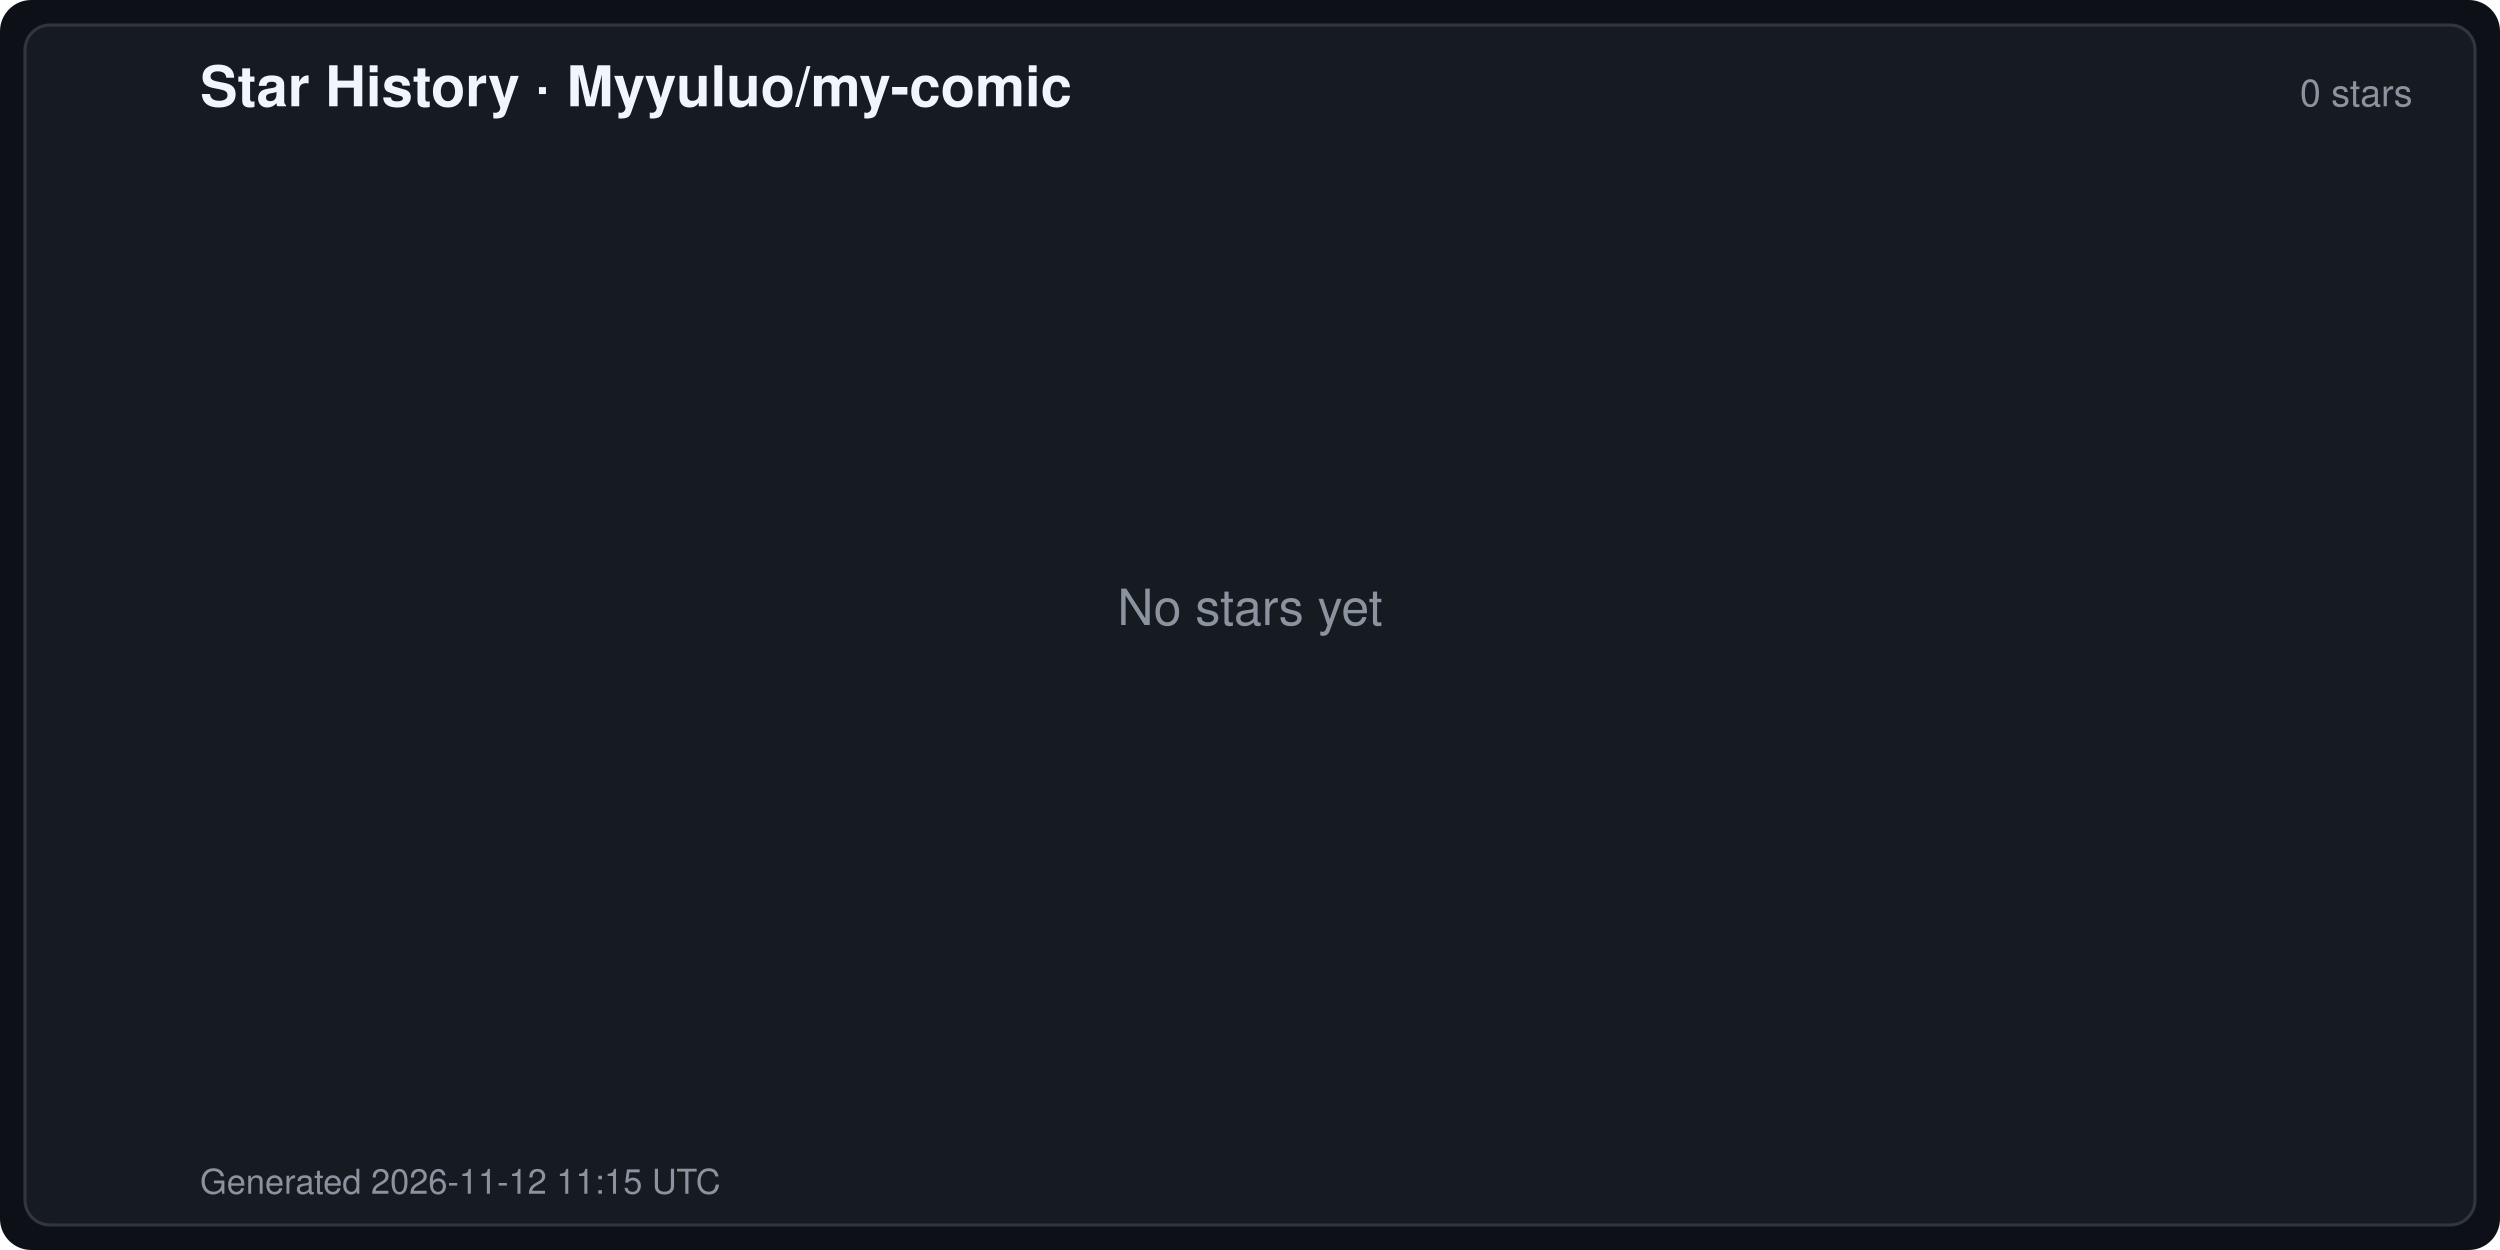
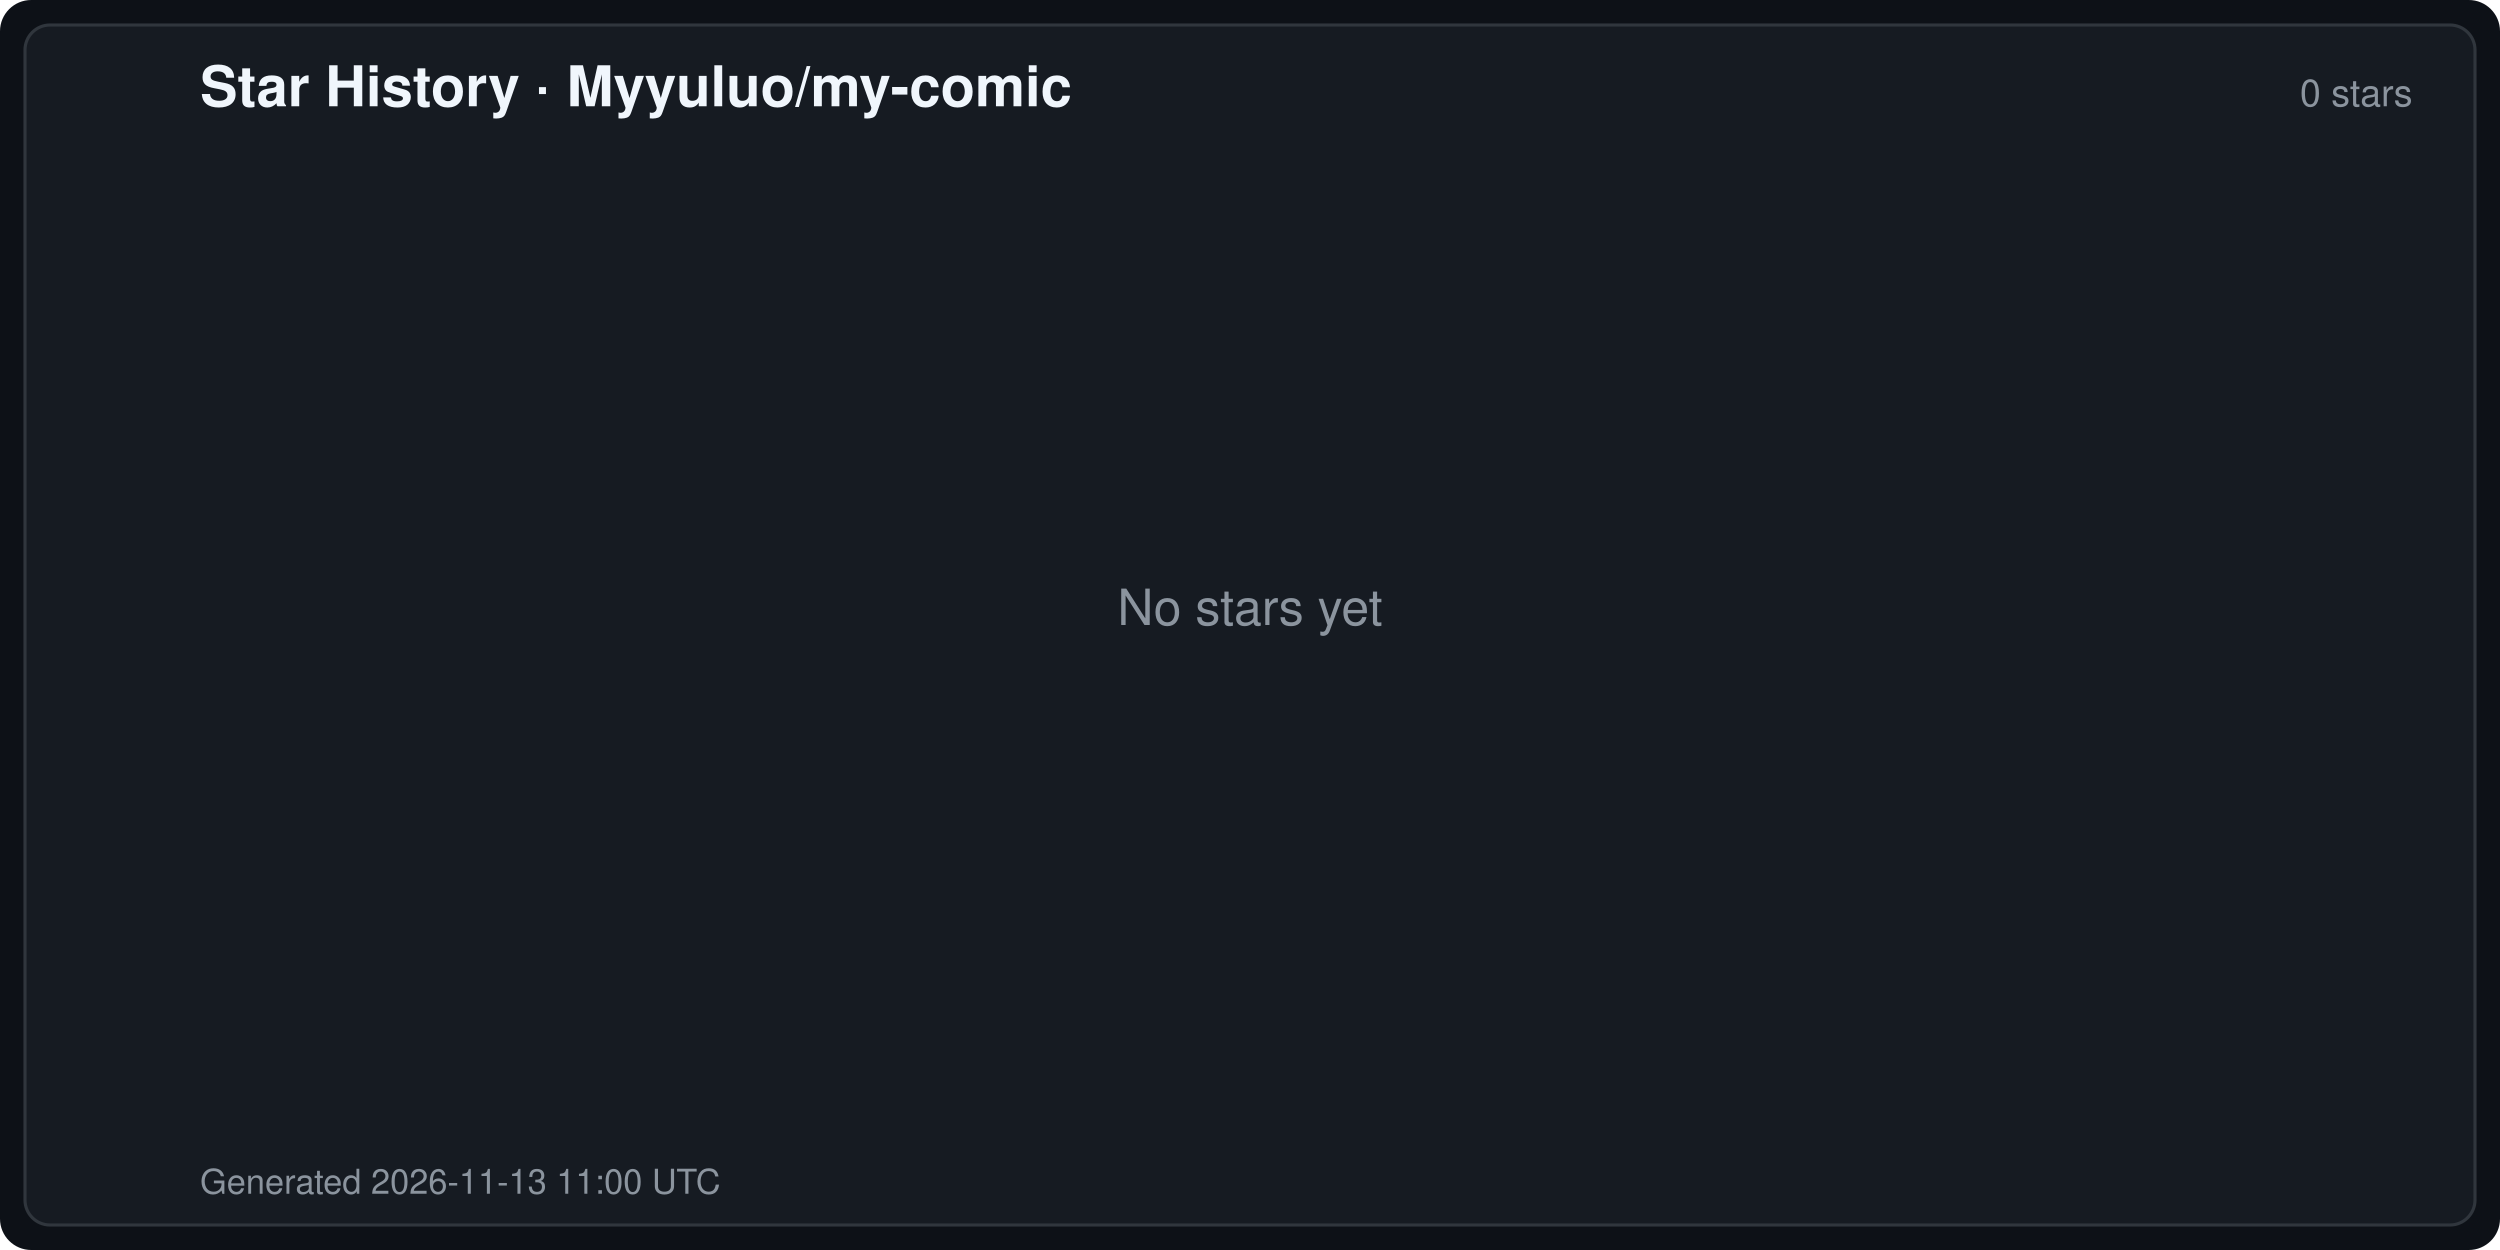
<svg xmlns="http://www.w3.org/2000/svg" width="800" height="400" viewBox="0 0 800 400" font-family="-apple-system,BlinkMacSystemFont,Segoe UI,Helvetica,Arial,sans-serif" role="img" aria-label="Star History · Myyuluo/my-comic">
  <defs>
    <linearGradient id="starArea" x1="0" y1="0" x2="0" y2="1">
      <stop offset="0" stop-color="#e3b341" stop-opacity="0.35" />
      <stop offset="1" stop-color="#e3b341" stop-opacity="0" />
    </linearGradient>
  </defs>
  <rect width="800" height="400" rx="10" fill="#0d1117" />
  <rect x="8" y="8" width="784" height="384" rx="8" fill="#161b22" stroke="#30363d" stroke-width="1" />
  <text x="64" y="34" fill="#f0f6fc" font-size="18" font-weight="600">Star History · Myyuluo/my-comic</text>
  <text x="772" y="34" fill="#8b949e" font-size="12" text-anchor="end">0 stars</text>
  <text x="400.0" y="200.0" fill="#8b949e" font-size="16" text-anchor="middle">No stars yet</text>
-   <text x="64" y="382" fill="#8b949e" font-size="11">Generated 2026-11-12 11:15 UTC</text>
+   <text x="64" y="382" fill="#8b949e" font-size="11">Generated 2026-11-13 11:00 UTC</text>
</svg>
